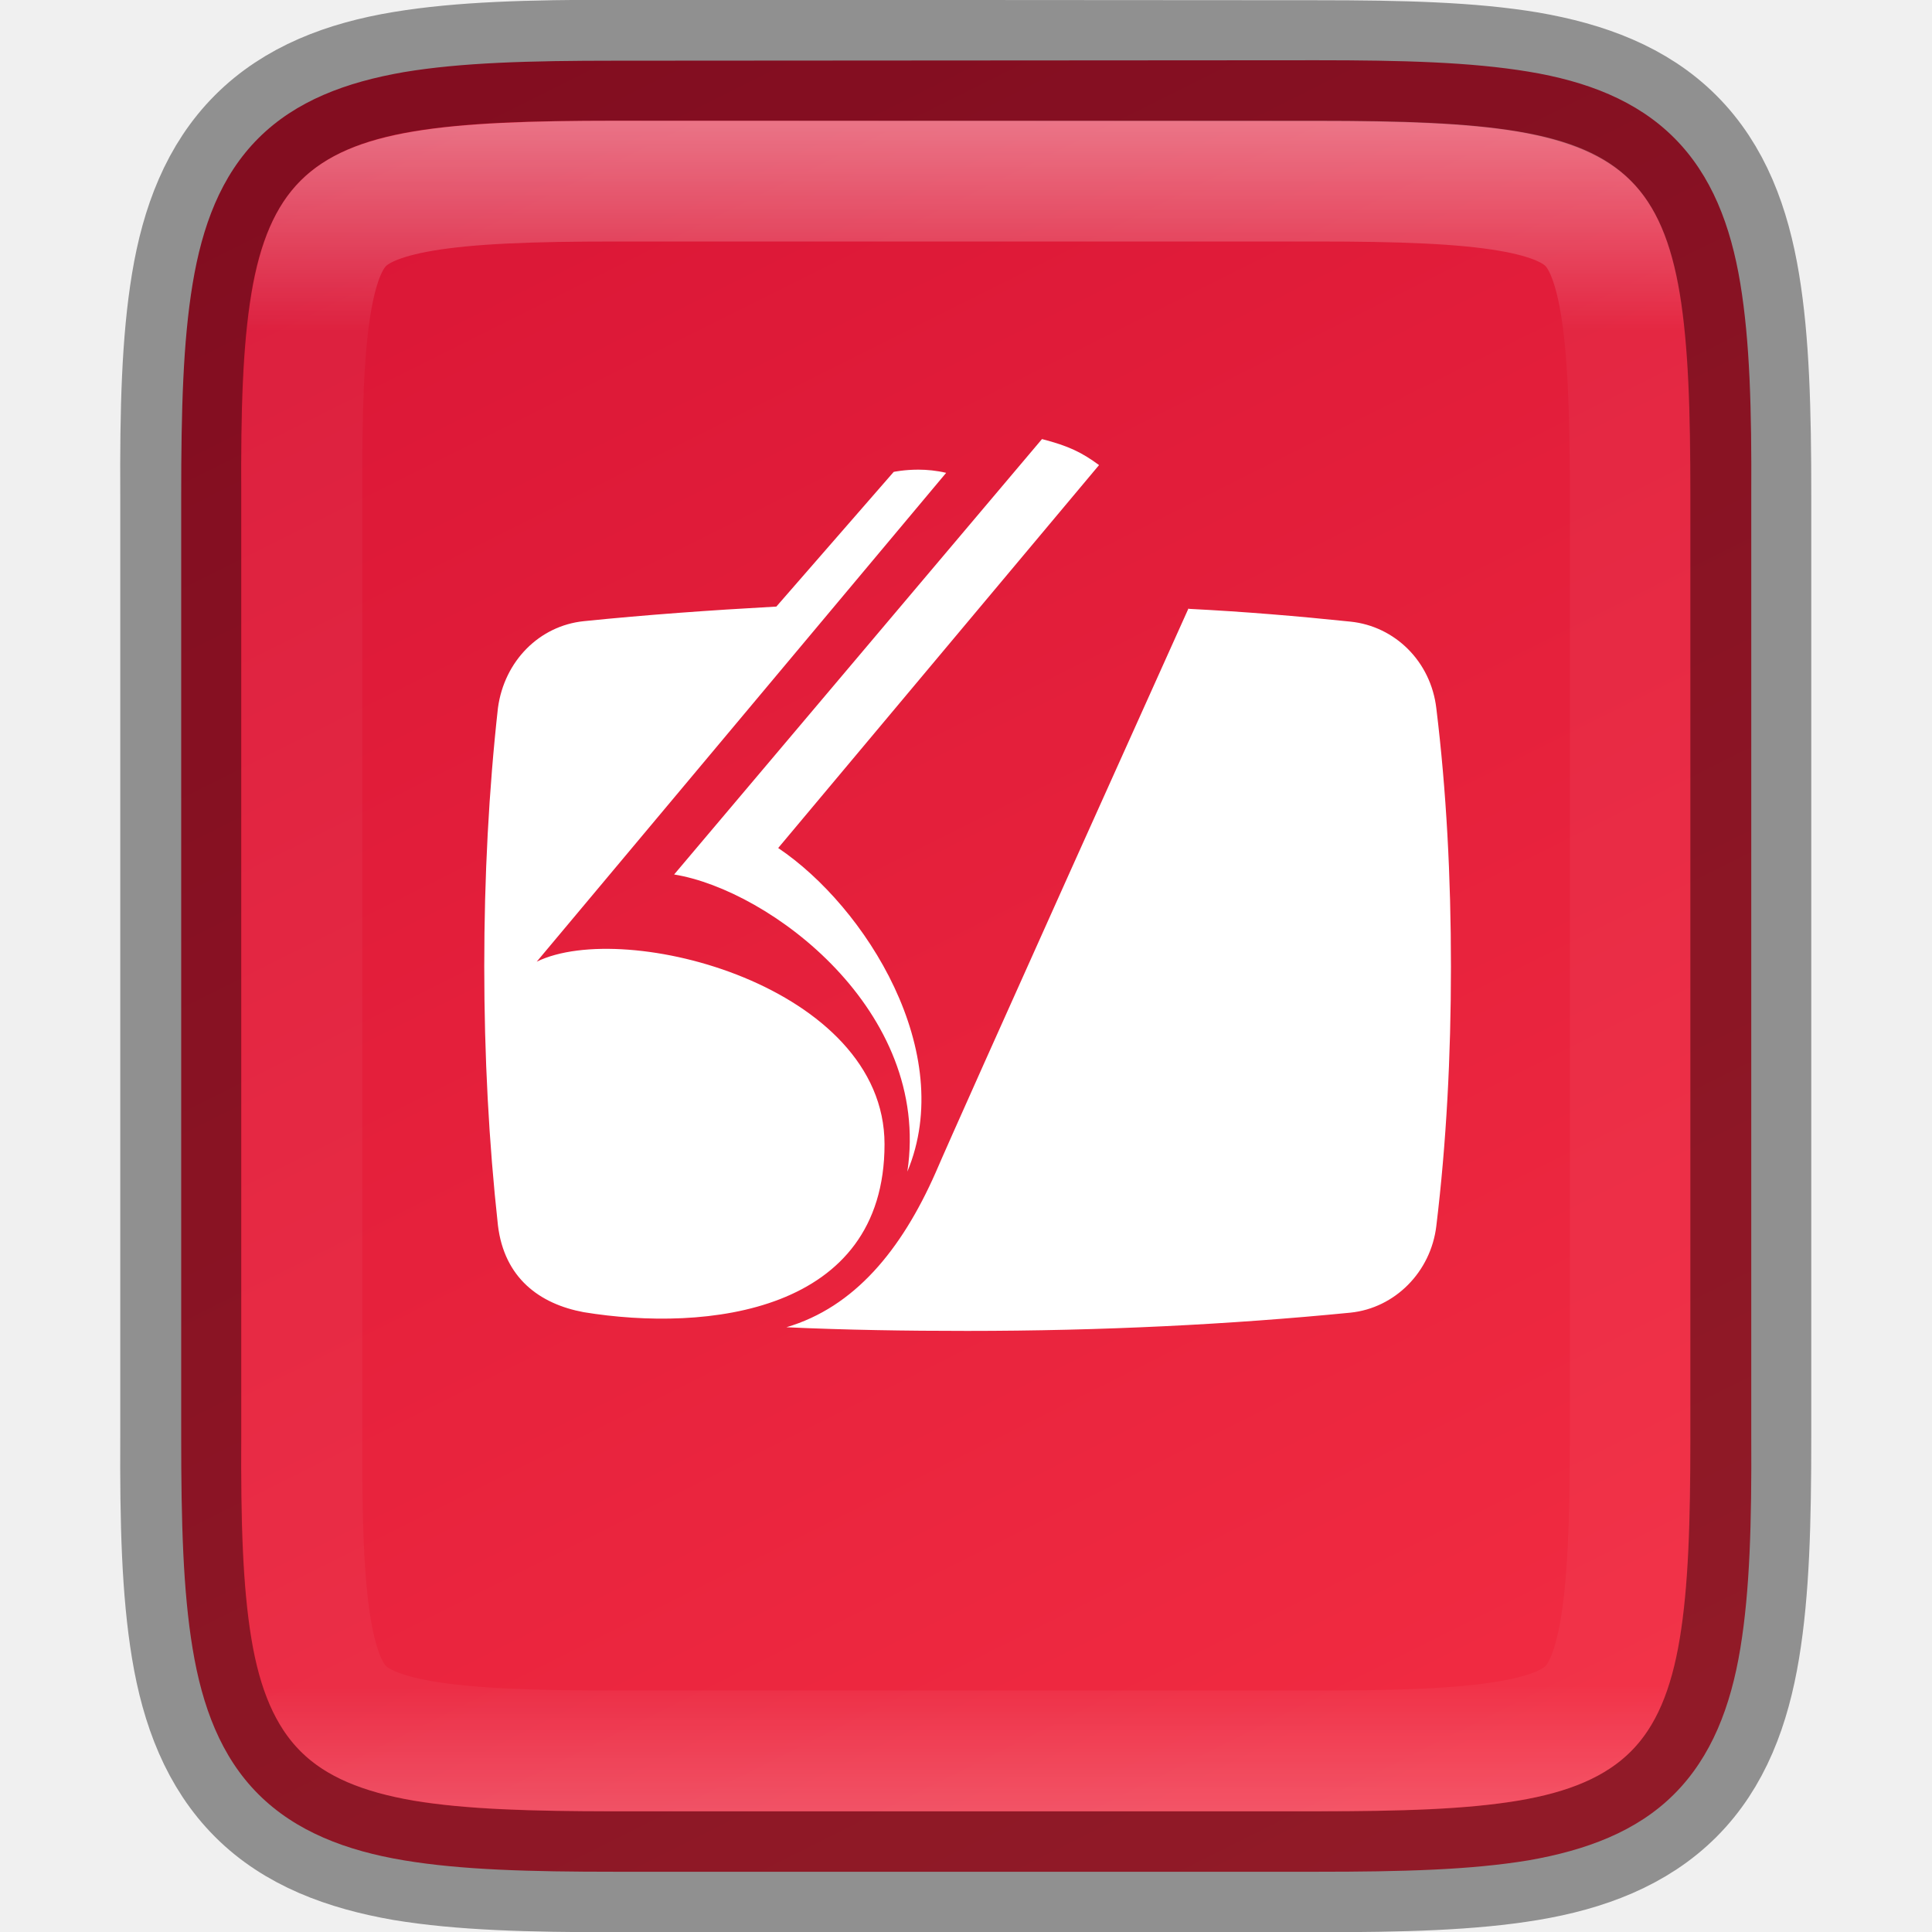
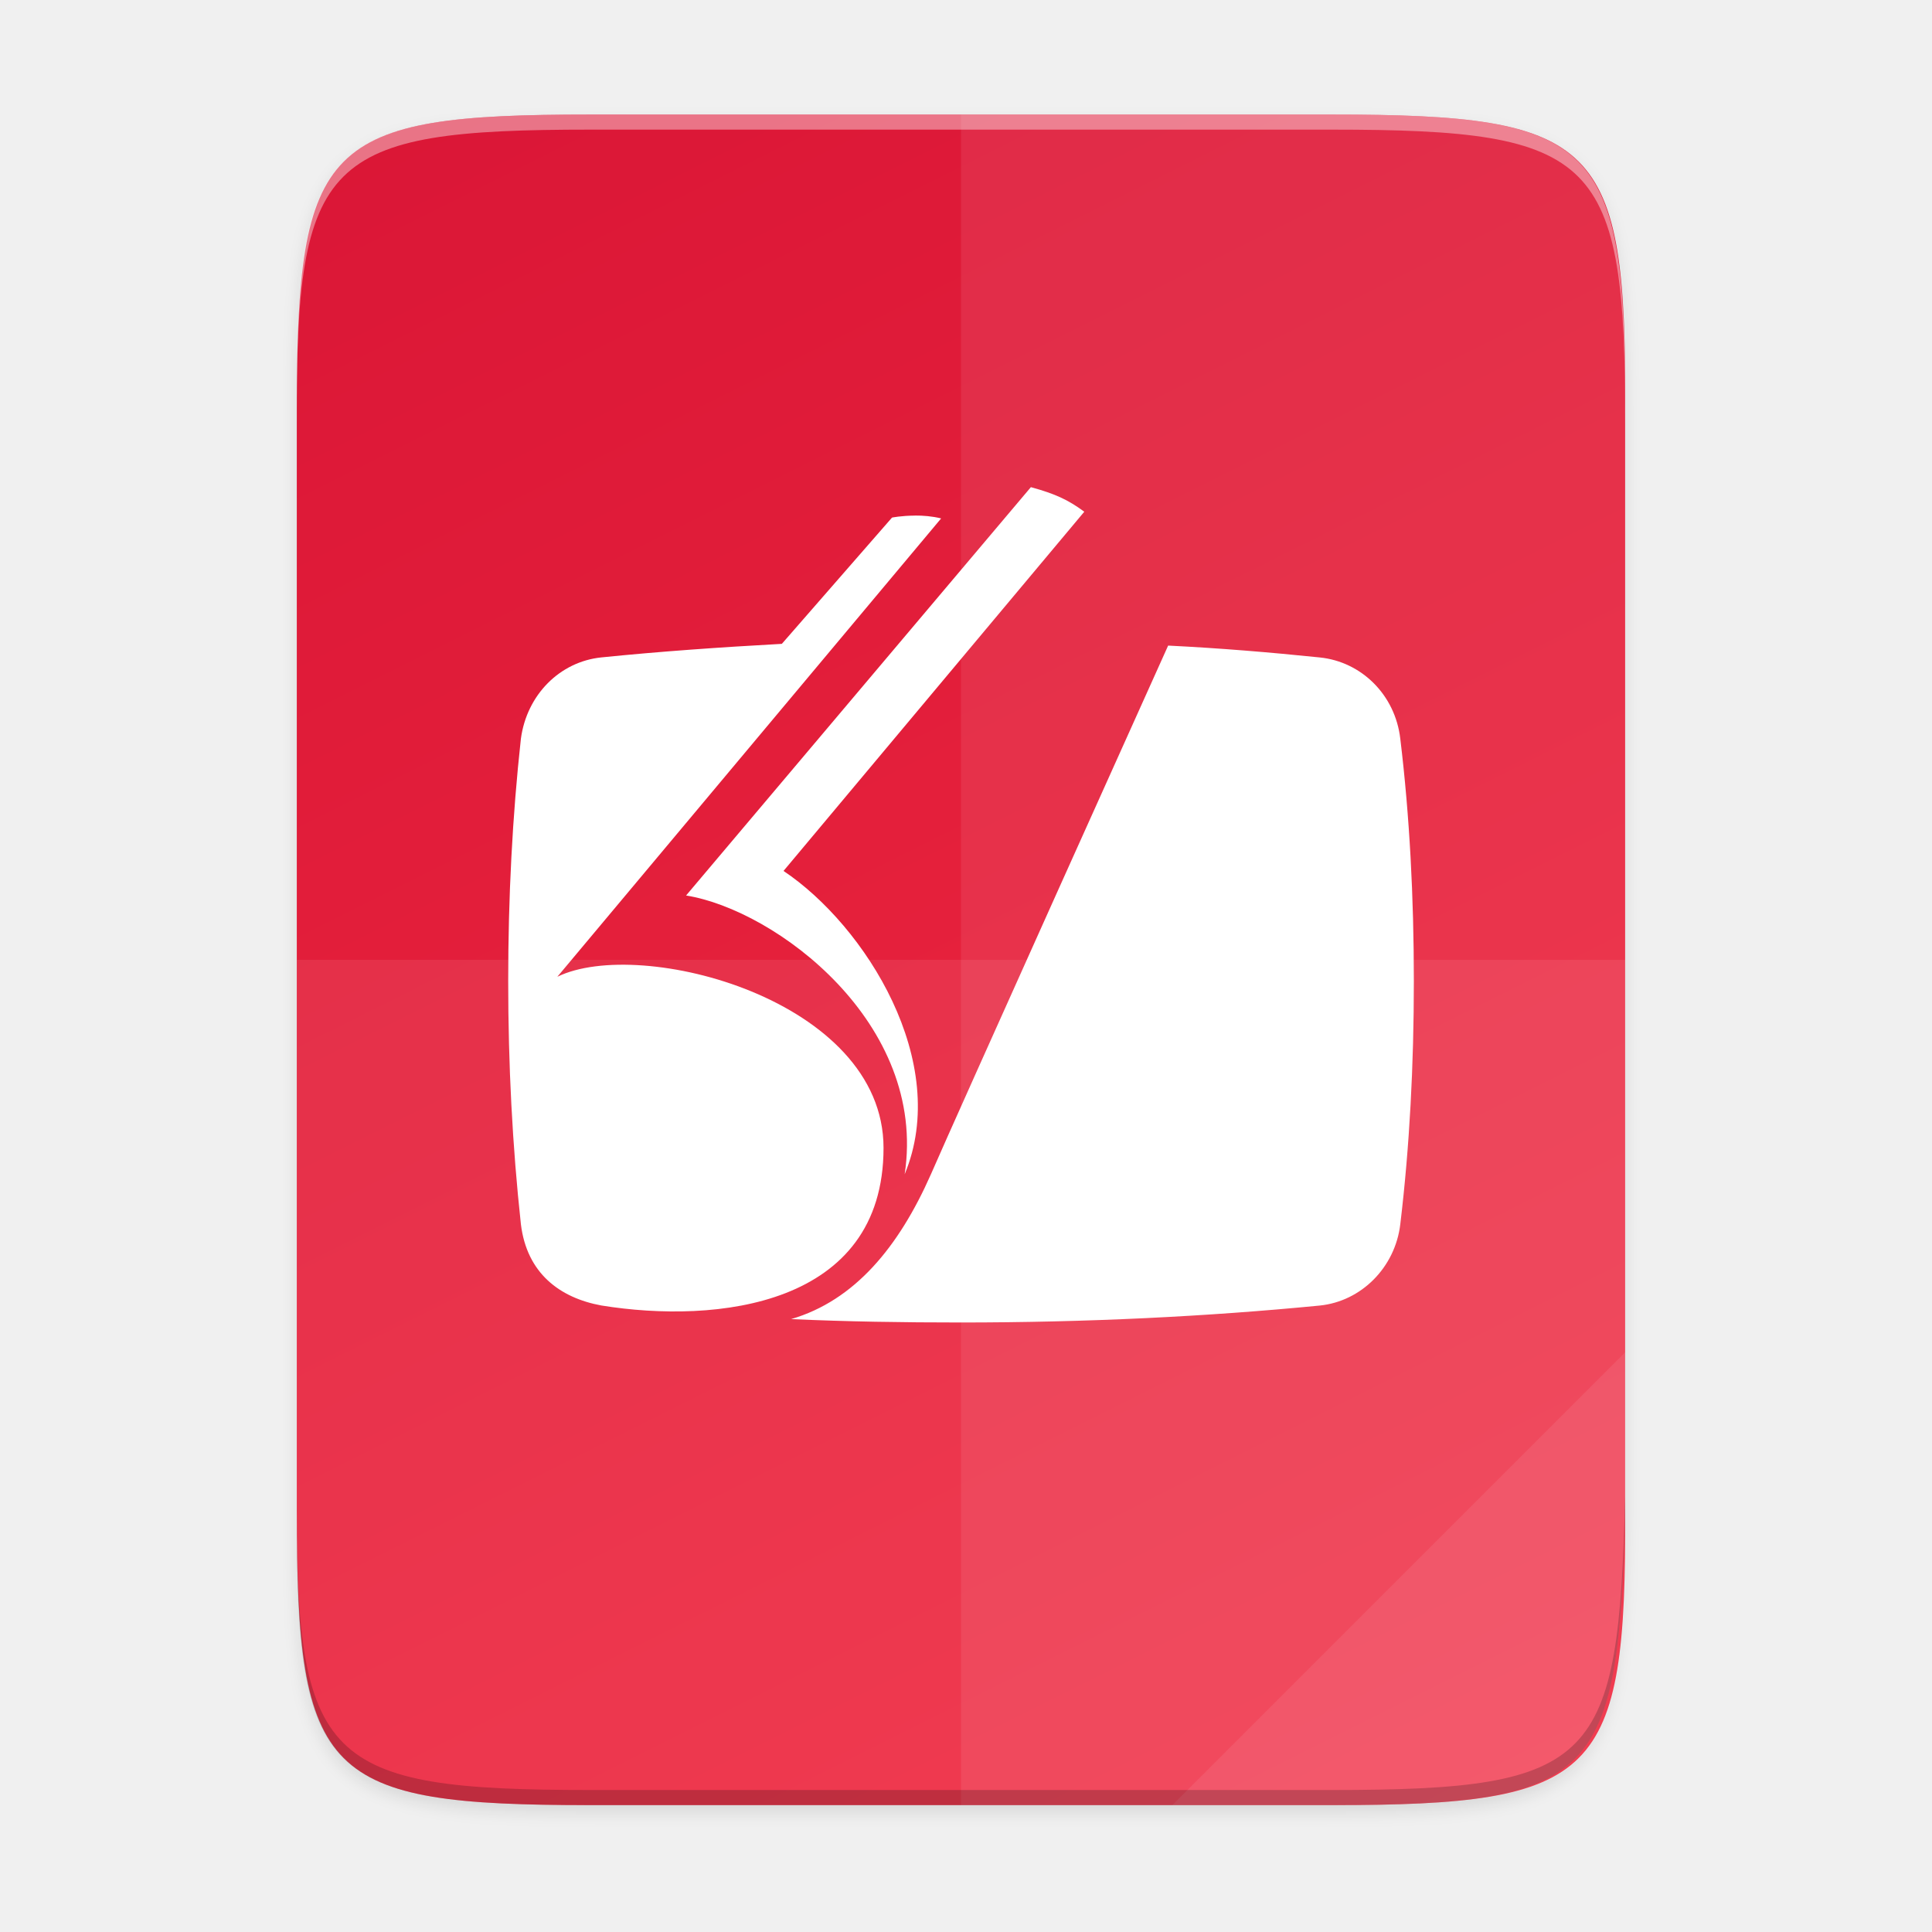
- <svg xmlns="http://www.w3.org/2000/svg" height="16" viewBox="0 0 4.233 4.233" width="16">
-   <linearGradient id="a" gradientUnits="userSpaceOnUse" x1="328" x2="328" y1="237" y2="251">
-     <stop offset="0" stop-color="#fff" />
-     <stop offset=".125" stop-color="#fff" stop-opacity=".098" />
-     <stop offset=".925" stop-color="#fff" stop-opacity=".098" />
-     <stop offset="1" stop-color="#fff" stop-opacity=".498" />
-   </linearGradient>
-   <clipPath id="b">
-     <path d="m325.096 237c-2.808 0-3.11.288-3.096 3.102v3.898 3.898c-.014 2.813.288 3.102 3.096 3.102h5.808c2.808 0 3.096-.288 3.096-3.102v-3.898-3.898c0-2.813-.288-3.102-3.096-3.102z" />
-   </clipPath>
-   <linearGradient id="c" gradientTransform="matrix(0 -.00953618 -.00953591 0 5.176271 4.473643)" gradientUnits="userSpaceOnUse" x1="459.034" x2="35.31" y1="419.233" y2="207.365">
+ <svg xmlns="http://www.w3.org/2000/svg" height="256" viewBox="0 0 67.73 67.73" width="256">
+   <linearGradient id="a" gradientTransform="matrix(0 -.1198893 -.1198859 0 67.01645 292.5483)" gradientUnits="userSpaceOnUse" x1="529.655" x2="-35.31" y1="401.584" y2="119.093">
    <stop offset="0" stop-color="#da1636" />
    <stop offset="1" stop-color="#f22c42" />
  </linearGradient>
-   <path d="m2.885.132c.188 0 .337.004.464.025.127.021.237.063.319.145.082.082.124.192.145.319.021.127.025.276.024.465v1.031 1.031c.001.188-.003.337-.024.464-.021.127-.063.237-.145.319-.082.082-.193.123-.319.145-.127.021-.276.025-.464.025h-1.537c-.188 0-.337-.004-.463-.025-.126-.021-.237-.063-.319-.145-.082-.082-.123-.192-.144-.319-.021-.127-.025-.276-.025-.464v-1.031-1.031c0-.188.004-.337.025-.464.021-.127.062-.237.144-.319.082-.082.192-.123.319-.145.126-.021.275-.025.463-.025z" fill="url(#c)" />
-   <path clip-rule="evenodd" d="m2.283.962-.806.954c.21.034.564.299.511.651.109-.261-.091-.58-.283-.709l.703-.839c-.038-.028-.067-.042-.125-.057zm-.271.067c-.031 0-.055.005-.054.005l-.257.295c-.145.008-.285.018-.422.032-.097.01-.174.087-.188.19-.02.18-.03.37-.03.566 0 .196.01.386.03.568.014.115.091.172.188.19.269.044.659.002.659-.368 0-.346-.568-.495-.762-.4l.897-1.071c-.021-.005-.042-.007-.061-.007zm.592.304s-.505 1.121-.554 1.236c-.075.17-.178.295-.327.339.131.006.261.008.396.008.295 0 .576-.014.84-.04.097-.01.176-.089.188-.19.022-.182.032-.372.032-.568s-.01-.386-.032-.566c-.012-.103-.091-.18-.188-.19-.115-.012-.234-.022-.354-.028z" fill="#fff" fill-rule="evenodd" stroke-width=".265" />
-   <g fill="none">
-     <path d="m1.348.132c-.188 0-.337.004-.464.025-.127.021-.237.063-.319.145-.082.082-.124.192-.145.319-.021.127-.025.276-.024.465v1.031 1.031c-.001.188.003.337.024.464.021.127.063.237.145.319.082.082.193.123.319.145.127.021.276.025.464.025h1.537c.188 0 .337-.004.463-.025.126-.021.237-.063.319-.145.082-.082.123-.192.144-.319.021-.127.025-.276.025-.464v-1.031-1.031c0-.188-.004-.337-.025-.464-.021-.127-.062-.237-.144-.319-.082-.082-.192-.123-.319-.145-.126-.021-.275-.025-.463-.025z" opacity=".4" stroke="#000" stroke-width=".265" />
-     <path clip-path="url(#b)" d="m325.096 237c-2.808 0-3.11.288-3.096 3.102v3.898 3.898c-.014 2.813.288 3.102 3.096 3.102h5.808c2.808 0 3.096-.288 3.096-3.102v-3.898-3.898c0-2.813-.288-3.102-3.096-3.102z" opacity=".4" stroke="url(#a)" stroke-width="2" transform="matrix(.2645703 0 0 .2645703 -84.66237 -62.43859)" />
+   <linearGradient id="b" gradientUnits="userSpaceOnUse" x1="88" x2="488" y1="88" y2="488">
+     <stop offset="0" stop-opacity=".588" />
+     <stop offset=".88" stop-opacity="0" />
+     <stop offset="1" />
+   </linearGradient>
+   <filter id="c" color-interpolation-filters="sRGB" height="1.022" width="1.026" x="-.01" y="-.01">
+     <feGaussianBlur stdDeviation="2.12" />
+   </filter>
+   <g transform="translate(0 -229.2666)">
+     <path d="m189.843 74c-70.593 0-78.189 7.251-77.843 77.987v292.026c-.346 70.736 7.25 77.987 77.843 77.987h196.314c70.593 0 76.007-7.274 77.843-77.987v-292.026c0-70.737-7.25-77.987-77.843-77.987z" filter="url(#c)" opacity=".1" transform="matrix(.1322917 0 0 .1322917 -4.409668 223.7566)" />
+     <path d="m189.843 74c-70.593 0-78.189 7.251-77.843 77.987v292.026c-.346 70.736 7.25 77.987 77.843 77.987h196.314c70.593 0 77.843-7.25 77.843-77.987v-292.026c0-70.737-7.25-77.987-77.843-77.987z" fill="url(#b)" opacity=".3" transform="matrix(.1322917 0 0 .1322917 -4.409668 223.7566)" visibility="hidden" />
+     <path d="m46.674 233.282c9.339 0 10.344.959 10.298 10.317v38.633c.046 9.358-.959 10.317-10.298 10.317h-25.971c-9.339 0-10.298-.959-10.298-10.317v-38.633c0-9.358.959-10.317 10.298-10.317z" fill="url(#a)" />
+     <g fill="#fff">
+       <path clip-rule="evenodd" d="m36.14 246.344-12.088 14.316c3.148.505 8.465 4.485 7.663 9.772 1.634-3.921-1.366-8.702-4.247-10.633l10.544-12.593c-.565-.416-1.01-.624-1.871-.861zm-4.066.998c-.47.002-.823.071-.804.071l-3.861 4.425c-2.168.119-4.277.267-6.326.475-1.455.149-2.614 1.307-2.822 2.851-.297 2.703-.445 5.554-.445 8.494s.148 5.792.445 8.524c.208 1.723 1.366 2.584 2.822 2.851 4.039.653 9.891.03 9.891-5.524 0-5.198-8.524-7.425-11.435-6l13.454-16.068c-.312-.078-.636-.102-.918-.101zm8.878 4.556s-7.573 16.811-8.316 18.533c-1.129 2.554-2.673 4.425-4.901 5.079 1.96.089 3.92.119 5.94.119 4.425 0 8.643-.208 12.593-.594 1.455-.148 2.643-1.337 2.822-2.851.327-2.732.475-5.584.475-8.524s-.148-5.792-.475-8.494c-.178-1.544-1.366-2.703-2.822-2.851-1.723-.178-3.505-.327-5.317-.416z" fill-rule="evenodd" />
+       <path d="m33.69 233.282v59.267h12.985c9.339 0 10.055-.962 10.298-10.317v-38.633c0-9.358-.959-10.317-10.298-10.317z" opacity=".08" />
+       <path d="m10.407 262.915v19.316c-.046 9.358.959 10.317 10.298 10.317h25.971c9.339 0 10.055-.962 10.298-10.317v-19.316z" opacity=".08" />
+       <path d="m41.099 292.548 15.875-15.875v5.949c-.014 8.995-1.006 9.926-10.1 9.926z" opacity=".08" />
+     </g>
+     <path d="m10.407 281.702v.529c-.046 9.358.959 10.317 10.298 10.317h25.971c9.339 0 10.055-.962 10.298-10.317v-.529c-.243 9.355-.959 10.317-10.298 10.317h-25.971c-9.339 0-10.344-.959-10.298-10.317z" opacity=".2" />
+     <path d="m20.705 233.282c-9.339 0-10.344.959-10.298 10.317v.529c-.046-9.358.959-10.317 10.298-10.317h25.971c9.339 0 10.298.959 10.298 10.317v-.529c0-9.358-.959-10.317-10.298-10.317z" fill="#fff" opacity=".4" />
  </g>
</svg>
